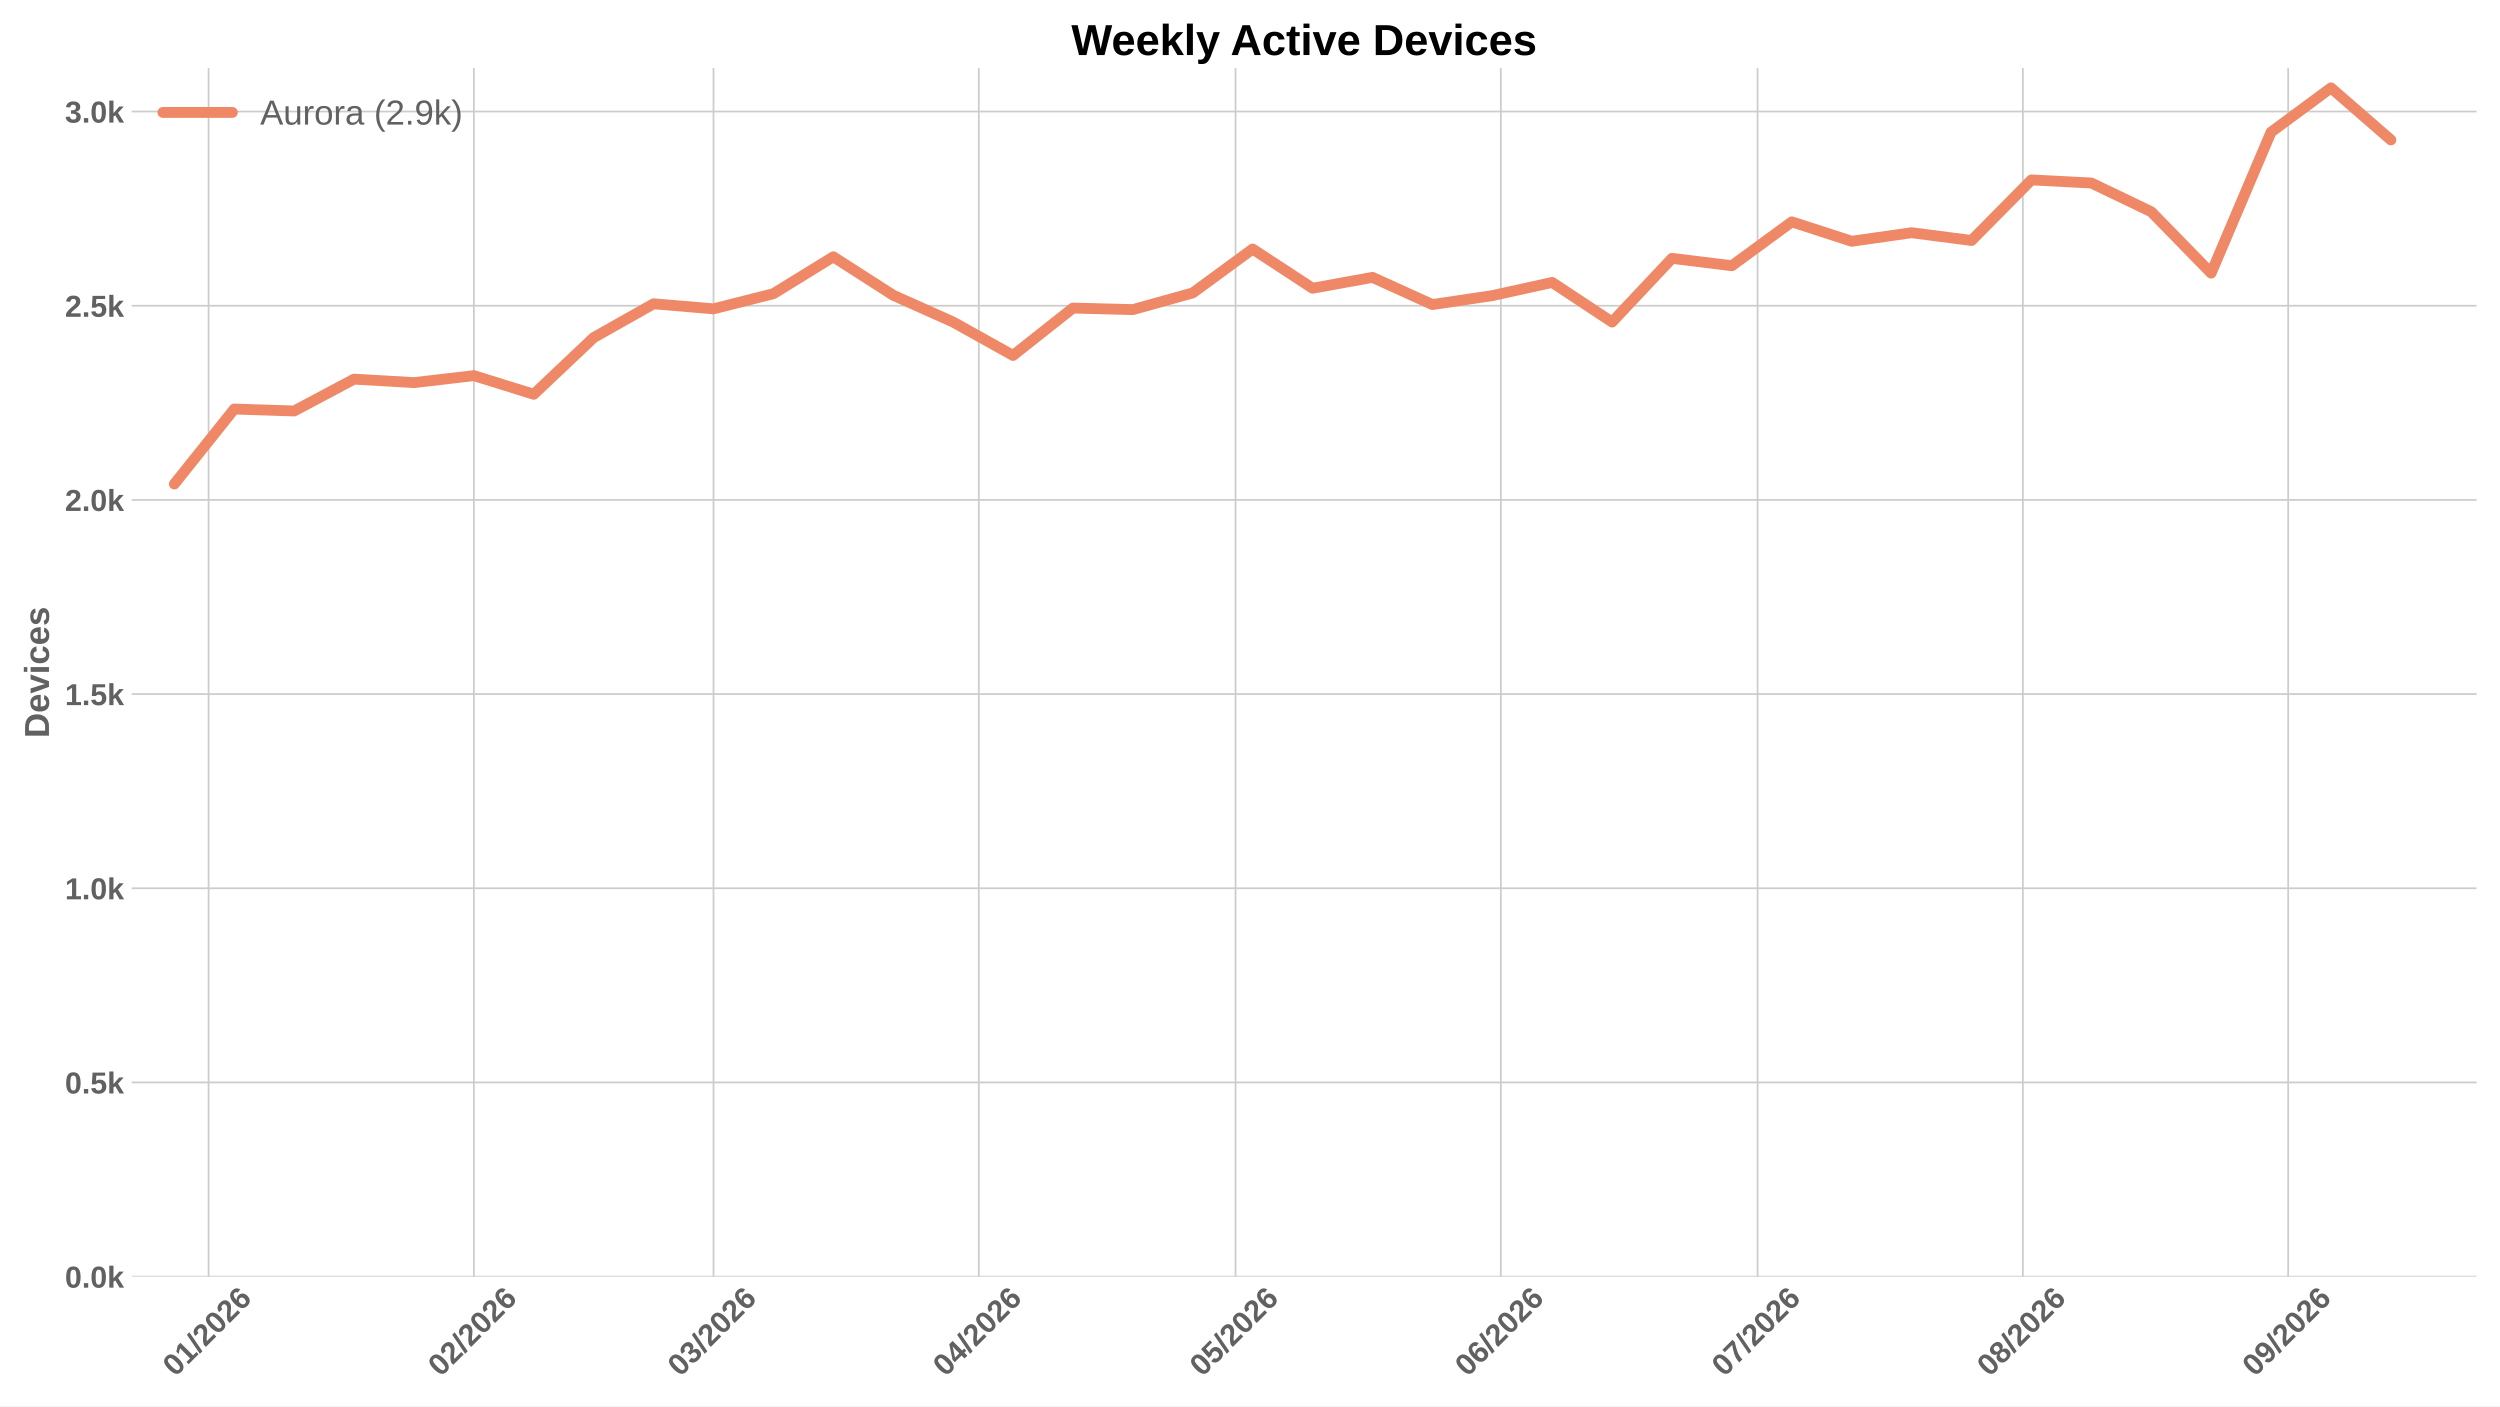
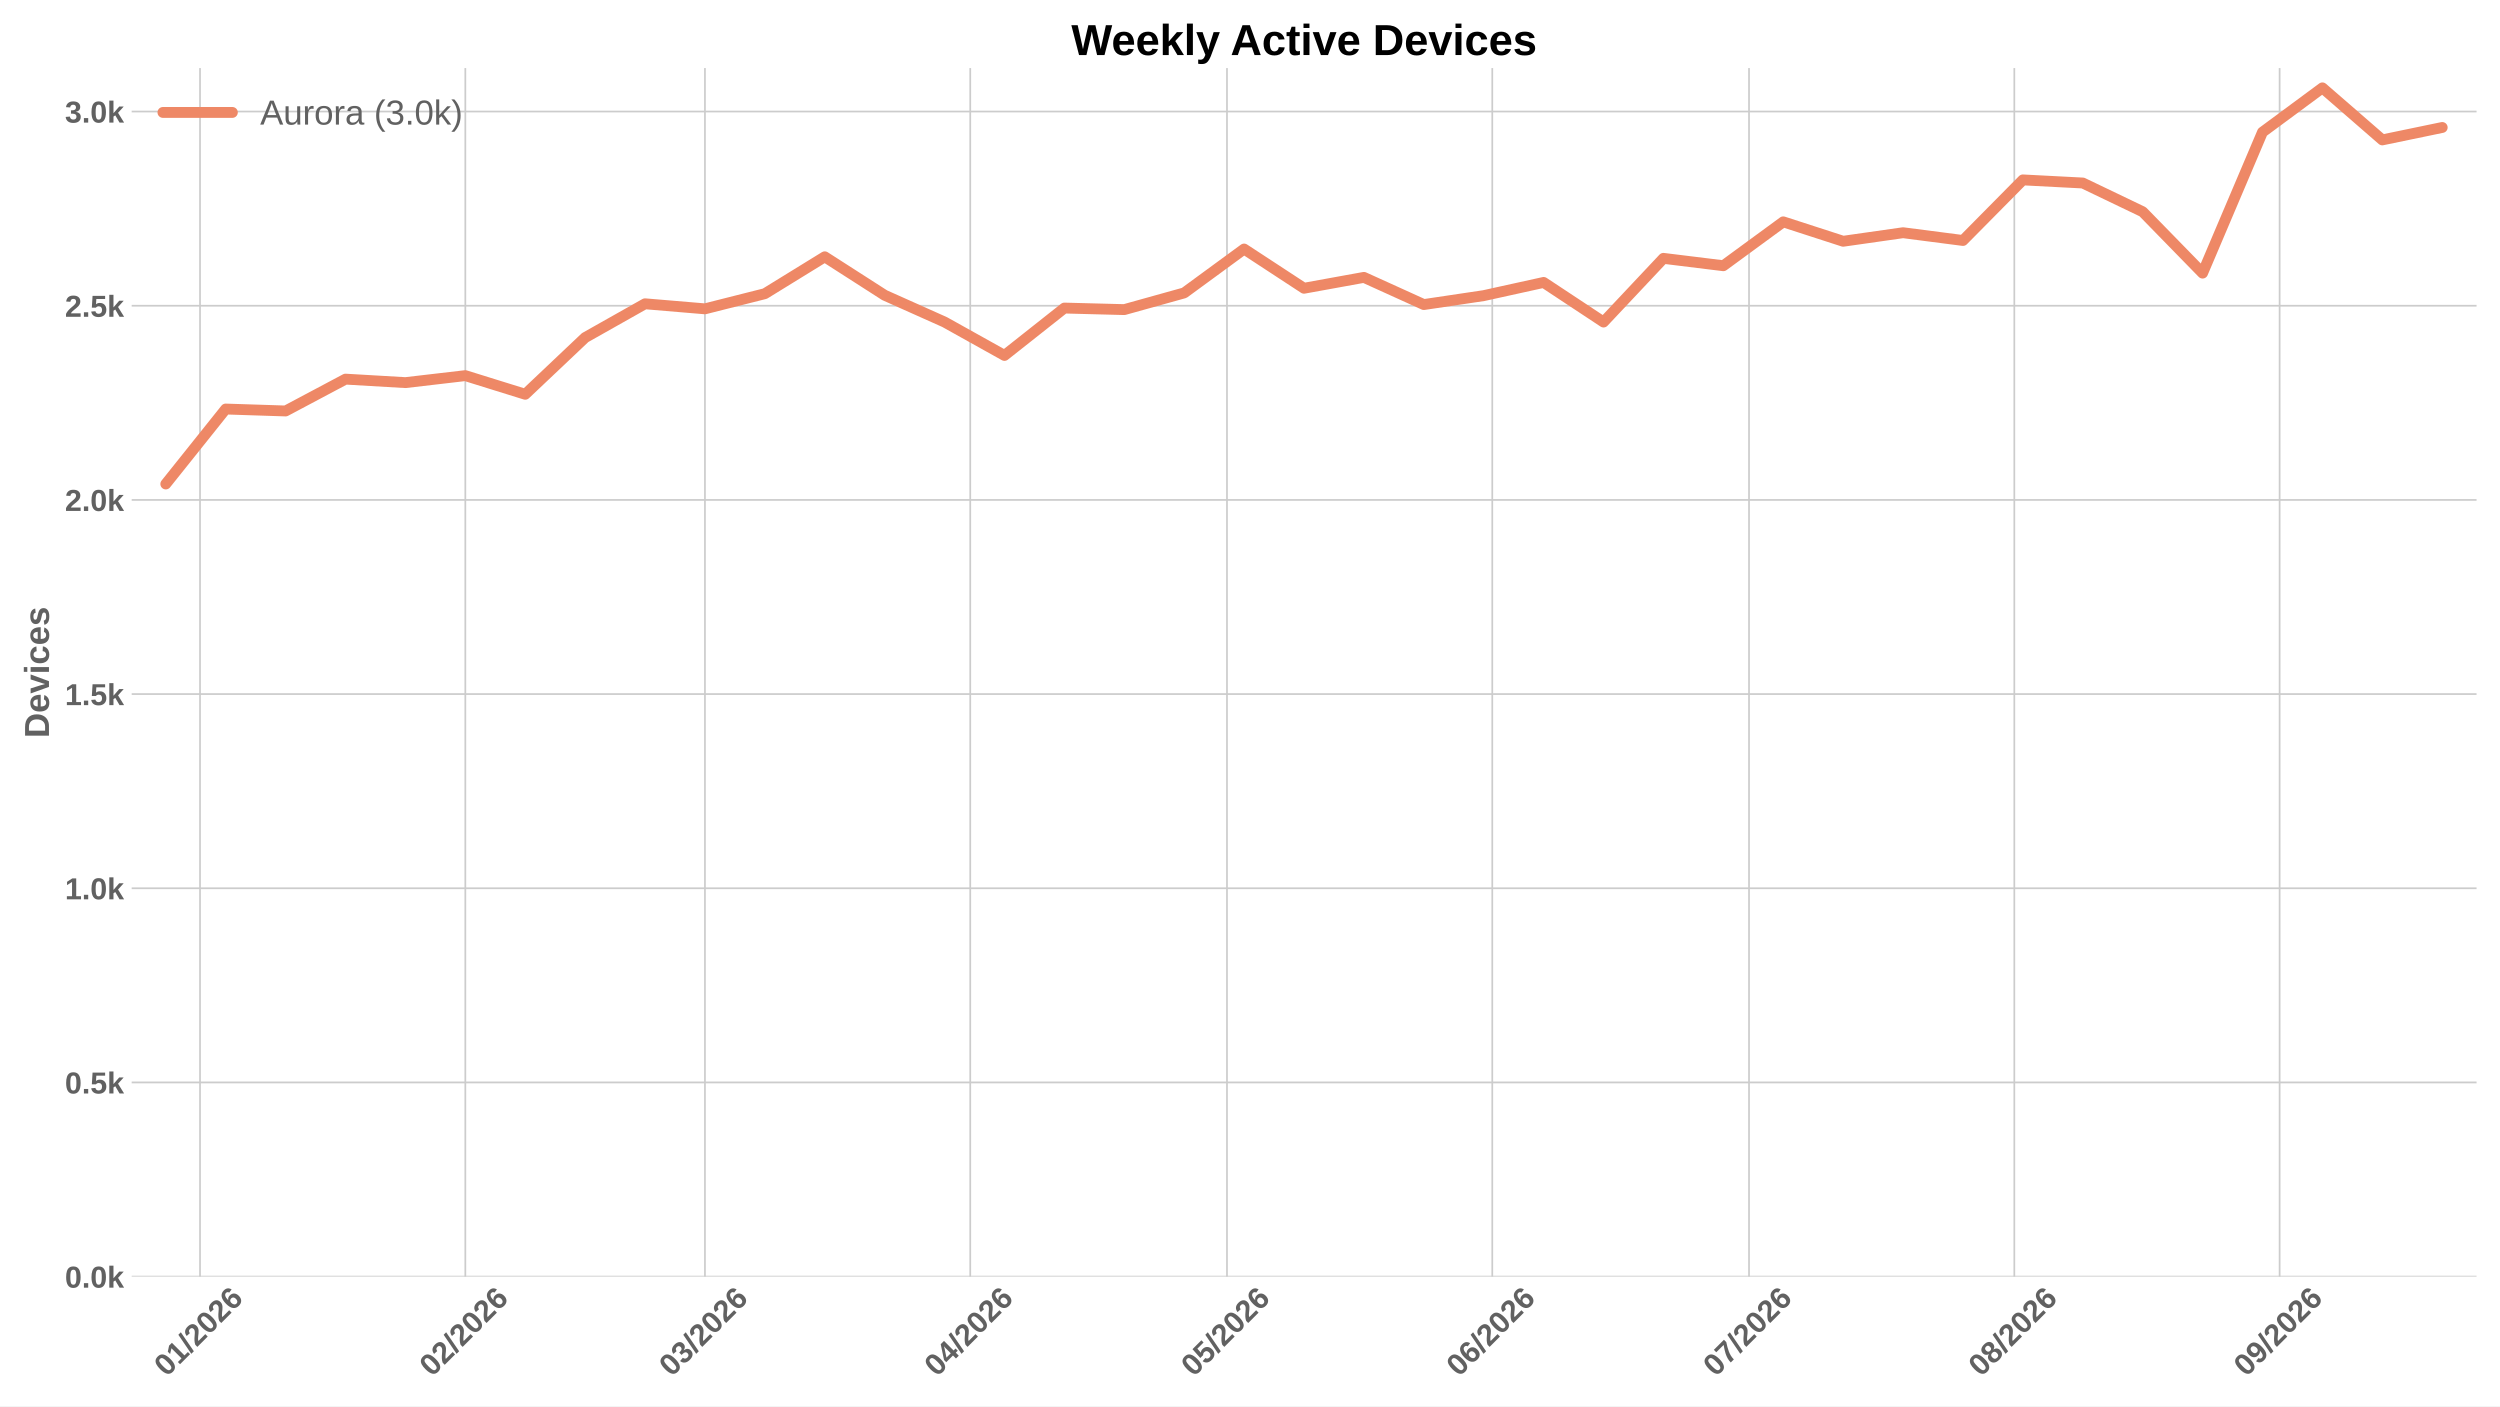
<svg xmlns="http://www.w3.org/2000/svg" xmlns:xlink="http://www.w3.org/1999/xlink" width="1152pt" height="648pt" viewBox="0 0 1152 648" version="1.1">
  <defs>
    <style type="text/css">*{stroke-linejoin: round; stroke-linecap: butt}</style>
  </defs>
  <g id="figure_1">
    <g id="patch_1">
      <path d="M 0 648  L 1152 648  L 1152 0  L 0 0  z " style="fill: #ffffff" />
    </g>
    <g id="axes_1">
      <g id="patch_2">
        <path d="M 60.676 588.262  L 1141.2 588.262  L 1141.2 31.361  L 60.676 31.361  z " style="fill: #ffffff" />
      </g>
      <g id="matplotlib.axis_1">
        <g id="xtick_1">
          <g id="line2d_1">
-             <path d="M 96.114 588.262  L 96.114 31.361  " clip-path="url(#pd95ebe7794)" style="fill: none; stroke: #cccccc; stroke-width: 0.8; stroke-linecap: round" />
+             <path d="M 92.17 588.262  L 92.17 31.361  " clip-path="url(#p759b6e1d70)" style="fill: none; stroke: #cccccc; stroke-width: 0.8; stroke-linecap: round" />
          </g>
          <g id="line2d_2" />
          <g id="text_1">
-             <g style="fill: #616161" transform="translate(80.78517 634.7498) rotate(-45) scale(0.14 -0.14)">
+             <g style="fill: #616161" transform="translate(76.84206 634.7498) rotate(-45) scale(0.14 -0.14)">
              <defs>
                <path id="LiberationSans-Bold-13" d="M 3297 2203  Q 3297 1088 2914 512  Q 2531 -63 1766 -63  Q 253 -63 253 2203  Q 253 2994 418 3494  Q 584 3994 915 4231  Q 1247 4469 1791 4469  Q 2572 4469 2934 3903  Q 3297 3338 3297 2203  z M 2416 2203  Q 2416 2813 2356 3150  Q 2297 3488 2165 3634  Q 2034 3781 1784 3781  Q 1519 3781 1383 3632  Q 1247 3484 1189 3148  Q 1131 2813 1131 2203  Q 1131 1600 1192 1261  Q 1253 922 1386 775  Q 1519 628 1772 628  Q 2022 628 2158 783  Q 2294 938 2355 1278  Q 2416 1619 2416 2203  z " transform="scale(0.015625)" />
                <path id="LiberationSans-Bold-14" d="M 403 0  L 403 653  L 1494 653  L 1494 3656  L 438 2997  L 438 3688  L 1541 4403  L 2372 4403  L 2372 653  L 3381 653  L 3381 0  L 403 0  z " transform="scale(0.015625)" />
                <path id="LiberationSans-Bold-12" d="M 63 -128  L 972 4638  L 1716 4638  L 822 -128  L 63 -128  z " transform="scale(0.015625)" />
                <path id="LiberationSans-Bold-15" d="M 222 0  L 222 609  Q 394 988 711 1347  Q 1028 1706 1509 2097  Q 1972 2472 2158 2715  Q 2344 2959 2344 3194  Q 2344 3769 1766 3769  Q 1484 3769 1336 3617  Q 1188 3466 1144 3163  L 259 3213  Q 334 3825 717 4147  Q 1100 4469 1759 4469  Q 2472 4469 2853 4144  Q 3234 3819 3234 3231  Q 3234 2922 3112 2672  Q 2991 2422 2800 2211  Q 2609 2000 2376 1815  Q 2144 1631 1925 1456  Q 1706 1281 1526 1103  Q 1347 925 1259 722  L 3303 722  L 3303 0  L 222 0  z " transform="scale(0.015625)" />
                <path id="LiberationSans-Bold-19" d="M 3328 1441  Q 3328 738 2934 337  Q 2541 -63 1847 -63  Q 1069 -63 651 482  Q 234 1028 234 2100  Q 234 3278 657 3873  Q 1081 4469 1869 4469  Q 2428 4469 2751 4222  Q 3075 3975 3209 3456  L 2381 3341  Q 2263 3775 1850 3775  Q 1497 3775 1295 3422  Q 1094 3069 1094 2350  Q 1234 2584 1484 2709  Q 1734 2834 2050 2834  Q 2641 2834 2984 2459  Q 3328 2084 3328 1441  z M 2447 1416  Q 2447 1791 2273 1989  Q 2100 2188 1797 2188  Q 1506 2188 1331 2002  Q 1156 1816 1156 1509  Q 1156 1125 1339 873  Q 1522 622 1819 622  Q 2116 622 2281 833  Q 2447 1044 2447 1416  z " transform="scale(0.015625)" />
              </defs>
              <use xlink:href="#LiberationSans-Bold-13" />
              <use xlink:href="#LiberationSans-Bold-14" transform="translate(55.60938 0)" />
              <use xlink:href="#LiberationSans-Bold-12" transform="translate(111.2188 0)" />
              <use xlink:href="#LiberationSans-Bold-15" transform="translate(139 0)" />
              <use xlink:href="#LiberationSans-Bold-13" transform="translate(194.6094 0)" />
              <use xlink:href="#LiberationSans-Bold-15" transform="translate(250.2188 0)" />
              <use xlink:href="#LiberationSans-Bold-19" transform="translate(305.8281 0)" />
            </g>
          </g>
        </g>
        <g id="xtick_2">
          <g id="line2d_3">
-             <path d="M 218.363 588.262  L 218.363 31.361  " clip-path="url(#pd95ebe7794)" style="fill: none; stroke: #cccccc; stroke-width: 0.8; stroke-linecap: round" />
+             <path d="M 214.42 588.262  L 214.42 31.361  " clip-path="url(#p759b6e1d70)" style="fill: none; stroke: #cccccc; stroke-width: 0.8; stroke-linecap: round" />
          </g>
          <g id="line2d_4" />
          <g id="text_2">
-             <g style="fill: #616161" transform="translate(203.0343 634.7498) rotate(-45) scale(0.14 -0.14)">
+             <g style="fill: #616161" transform="translate(199.0912 634.7498) rotate(-45) scale(0.14 -0.14)">
              <use xlink:href="#LiberationSans-Bold-13" />
              <use xlink:href="#LiberationSans-Bold-15" transform="translate(55.60938 0)" />
              <use xlink:href="#LiberationSans-Bold-12" transform="translate(111.2188 0)" />
              <use xlink:href="#LiberationSans-Bold-15" transform="translate(139 0)" />
              <use xlink:href="#LiberationSans-Bold-13" transform="translate(194.6094 0)" />
              <use xlink:href="#LiberationSans-Bold-15" transform="translate(250.2188 0)" />
              <use xlink:href="#LiberationSans-Bold-19" transform="translate(305.8281 0)" />
            </g>
          </g>
        </g>
        <g id="xtick_3">
          <g id="line2d_5">
-             <path d="M 328.781 588.262  L 328.781 31.361  " clip-path="url(#pd95ebe7794)" style="fill: none; stroke: #cccccc; stroke-width: 0.8; stroke-linecap: round" />
+             <path d="M 324.838 588.262  L 324.838 31.361  " clip-path="url(#p759b6e1d70)" style="fill: none; stroke: #cccccc; stroke-width: 0.8; stroke-linecap: round" />
          </g>
          <g id="line2d_6" />
          <g id="text_3">
-             <g style="fill: #616161" transform="translate(313.4528 634.7498) rotate(-45) scale(0.14 -0.14)">
+             <g style="fill: #616161" transform="translate(309.5097 634.7498) rotate(-45) scale(0.14 -0.14)">
              <defs>
                <path id="LiberationSans-Bold-16" d="M 3328 1222  Q 3328 603 2922 265  Q 2516 -72 1766 -72  Q 1056 -72 637 254  Q 219 581 147 1197  L 1041 1275  Q 1125 641 1763 641  Q 2078 641 2253 797  Q 2428 953 2428 1275  Q 2428 1569 2215 1725  Q 2003 1881 1584 1881  L 1278 1881  L 1278 2591  L 1566 2591  Q 1944 2591 2134 2745  Q 2325 2900 2325 3188  Q 2325 3459 2173 3614  Q 2022 3769 1731 3769  Q 1459 3769 1292 3619  Q 1125 3469 1100 3194  L 222 3256  Q 291 3825 694 4147  Q 1097 4469 1747 4469  Q 2438 4469 2827 4158  Q 3216 3847 3216 3297  Q 3216 2884 2973 2618  Q 2731 2353 2275 2266  L 2275 2253  Q 2781 2194 3054 1920  Q 3328 1647 3328 1222  z " transform="scale(0.015625)" />
              </defs>
              <use xlink:href="#LiberationSans-Bold-13" />
              <use xlink:href="#LiberationSans-Bold-16" transform="translate(55.60938 0)" />
              <use xlink:href="#LiberationSans-Bold-12" transform="translate(111.2188 0)" />
              <use xlink:href="#LiberationSans-Bold-15" transform="translate(139 0)" />
              <use xlink:href="#LiberationSans-Bold-13" transform="translate(194.6094 0)" />
              <use xlink:href="#LiberationSans-Bold-15" transform="translate(250.2188 0)" />
              <use xlink:href="#LiberationSans-Bold-19" transform="translate(305.8281 0)" />
            </g>
          </g>
        </g>
        <g id="xtick_4">
          <g id="line2d_7">
-             <path d="M 451.03 588.262  L 451.03 31.361  " clip-path="url(#pd95ebe7794)" style="fill: none; stroke: #cccccc; stroke-width: 0.8; stroke-linecap: round" />
+             <path d="M 447.087 588.262  L 447.087 31.361  " clip-path="url(#p759b6e1d70)" style="fill: none; stroke: #cccccc; stroke-width: 0.8; stroke-linecap: round" />
          </g>
          <g id="line2d_8" />
          <g id="text_4">
-             <g style="fill: #616161" transform="translate(435.7019 634.7498) rotate(-45) scale(0.14 -0.14)">
+             <g style="fill: #616161" transform="translate(431.7588 634.7498) rotate(-45) scale(0.14 -0.14)">
              <defs>
                <path id="LiberationSans-Bold-17" d="M 2938 897  L 2938 0  L 2100 0  L 2100 897  L 97 897  L 97 1556  L 1956 4403  L 2938 4403  L 2938 1550  L 3525 1550  L 3525 897  L 2938 897  z M 2100 2991  Q 2100 3159 2111 3356  Q 2122 3553 2128 3609  Q 2047 3434 1834 3103  L 813 1550  L 2100 1550  L 2100 2991  z " transform="scale(0.015625)" />
              </defs>
              <use xlink:href="#LiberationSans-Bold-13" />
              <use xlink:href="#LiberationSans-Bold-17" transform="translate(55.60938 0)" />
              <use xlink:href="#LiberationSans-Bold-12" transform="translate(111.2188 0)" />
              <use xlink:href="#LiberationSans-Bold-15" transform="translate(139 0)" />
              <use xlink:href="#LiberationSans-Bold-13" transform="translate(194.6094 0)" />
              <use xlink:href="#LiberationSans-Bold-15" transform="translate(250.2188 0)" />
              <use xlink:href="#LiberationSans-Bold-19" transform="translate(305.8281 0)" />
            </g>
          </g>
        </g>
        <g id="xtick_5">
          <g id="line2d_9">
-             <path d="M 569.336 588.262  L 569.336 31.361  " clip-path="url(#pd95ebe7794)" style="fill: none; stroke: #cccccc; stroke-width: 0.8; stroke-linecap: round" />
+             <path d="M 565.393 588.262  L 565.393 31.361  " clip-path="url(#p759b6e1d70)" style="fill: none; stroke: #cccccc; stroke-width: 0.8; stroke-linecap: round" />
          </g>
          <g id="line2d_10" />
          <g id="text_5">
-             <g style="fill: #616161" transform="translate(554.0075 634.7498) rotate(-45) scale(0.14 -0.14)">
+             <g style="fill: #616161" transform="translate(550.0644 634.7498) rotate(-45) scale(0.14 -0.14)">
              <defs>
                <path id="LiberationSans-Bold-18" d="M 3381 1466  Q 3381 766 2945 351  Q 2509 -63 1750 -63  Q 1088 -63 689 235  Q 291 534 197 1100  L 1075 1172  Q 1144 891 1319 762  Q 1494 634 1759 634  Q 2088 634 2283 843  Q 2478 1053 2478 1447  Q 2478 1794 2293 2001  Q 2109 2209 1778 2209  Q 1413 2209 1181 1925  L 325 1925  L 478 4403  L 3125 4403  L 3125 3750  L 1275 3750  L 1203 2638  Q 1522 2919 2000 2919  Q 2628 2919 3004 2528  Q 3381 2138 3381 1466  z " transform="scale(0.015625)" />
              </defs>
              <use xlink:href="#LiberationSans-Bold-13" />
              <use xlink:href="#LiberationSans-Bold-18" transform="translate(55.60938 0)" />
              <use xlink:href="#LiberationSans-Bold-12" transform="translate(111.2188 0)" />
              <use xlink:href="#LiberationSans-Bold-15" transform="translate(139 0)" />
              <use xlink:href="#LiberationSans-Bold-13" transform="translate(194.6094 0)" />
              <use xlink:href="#LiberationSans-Bold-15" transform="translate(250.2188 0)" />
              <use xlink:href="#LiberationSans-Bold-19" transform="translate(305.8281 0)" />
            </g>
          </g>
        </g>
        <g id="xtick_6">
          <g id="line2d_11">
-             <path d="M 691.585 588.262  L 691.585 31.361  " clip-path="url(#pd95ebe7794)" style="fill: none; stroke: #cccccc; stroke-width: 0.8; stroke-linecap: round" />
+             <path d="M 687.642 588.262  L 687.642 31.361  " clip-path="url(#p759b6e1d70)" style="fill: none; stroke: #cccccc; stroke-width: 0.8; stroke-linecap: round" />
          </g>
          <g id="line2d_12" />
          <g id="text_6">
-             <g style="fill: #616161" transform="translate(676.2566 634.7498) rotate(-45) scale(0.14 -0.14)">
+             <g style="fill: #616161" transform="translate(672.3135 634.7498) rotate(-45) scale(0.14 -0.14)">
              <use xlink:href="#LiberationSans-Bold-13" />
              <use xlink:href="#LiberationSans-Bold-19" transform="translate(55.60938 0)" />
              <use xlink:href="#LiberationSans-Bold-12" transform="translate(111.2188 0)" />
              <use xlink:href="#LiberationSans-Bold-15" transform="translate(139 0)" />
              <use xlink:href="#LiberationSans-Bold-13" transform="translate(194.6094 0)" />
              <use xlink:href="#LiberationSans-Bold-15" transform="translate(250.2188 0)" />
              <use xlink:href="#LiberationSans-Bold-19" transform="translate(305.8281 0)" />
            </g>
          </g>
        </g>
        <g id="xtick_7">
          <g id="line2d_13">
-             <path d="M 809.891 588.262  L 809.891 31.361  " clip-path="url(#pd95ebe7794)" style="fill: none; stroke: #cccccc; stroke-width: 0.8; stroke-linecap: round" />
+             <path d="M 805.947 588.262  L 805.947 31.361  " clip-path="url(#p759b6e1d70)" style="fill: none; stroke: #cccccc; stroke-width: 0.8; stroke-linecap: round" />
          </g>
          <g id="line2d_14" />
          <g id="text_7">
-             <g style="fill: #616161" transform="translate(794.5622 634.7498) rotate(-45) scale(0.14 -0.14)">
+             <g style="fill: #616161" transform="translate(790.6191 634.7498) rotate(-45) scale(0.14 -0.14)">
              <defs>
                <path id="LiberationSans-Bold-1a" d="M 3278 3706  Q 2981 3238 2717 2797  Q 2453 2356 2256 1911  Q 2059 1466 1945 995  Q 1831 525 1831 0  L 916 0  Q 916 550 1059 1064  Q 1203 1578 1475 2111  Q 1747 2644 2463 3681  L 275 3681  L 275 4403  L 3278 4403  L 3278 3706  z " transform="scale(0.015625)" />
              </defs>
              <use xlink:href="#LiberationSans-Bold-13" />
              <use xlink:href="#LiberationSans-Bold-1a" transform="translate(55.60938 0)" />
              <use xlink:href="#LiberationSans-Bold-12" transform="translate(111.2188 0)" />
              <use xlink:href="#LiberationSans-Bold-15" transform="translate(139 0)" />
              <use xlink:href="#LiberationSans-Bold-13" transform="translate(194.6094 0)" />
              <use xlink:href="#LiberationSans-Bold-15" transform="translate(250.2188 0)" />
              <use xlink:href="#LiberationSans-Bold-19" transform="translate(305.8281 0)" />
            </g>
          </g>
        </g>
        <g id="xtick_8">
          <g id="line2d_15">
-             <path d="M 932.14 588.262  L 932.14 31.361  " clip-path="url(#pd95ebe7794)" style="fill: none; stroke: #cccccc; stroke-width: 0.8; stroke-linecap: round" />
+             <path d="M 928.197 588.262  L 928.197 31.361  " clip-path="url(#p759b6e1d70)" style="fill: none; stroke: #cccccc; stroke-width: 0.8; stroke-linecap: round" />
          </g>
          <g id="line2d_16" />
          <g id="text_8">
-             <g style="fill: #616161" transform="translate(916.8113 634.7498) rotate(-45) scale(0.14 -0.14)">
+             <g style="fill: #616161" transform="translate(912.8682 634.7498) rotate(-45) scale(0.14 -0.14)">
              <defs>
                <path id="LiberationSans-Bold-1b" d="M 3363 1241  Q 3363 622 2953 279  Q 2544 -63 1784 -63  Q 1031 -63 617 278  Q 203 619 203 1234  Q 203 1656 447 1945  Q 691 2234 1100 2303  L 1100 2316  Q 744 2394 525 2669  Q 306 2944 306 3303  Q 306 3844 689 4156  Q 1072 4469 1772 4469  Q 2488 4469 2870 4164  Q 3253 3859 3253 3297  Q 3253 2938 3036 2666  Q 2819 2394 2453 2322  L 2453 2309  Q 2878 2241 3120 1961  Q 3363 1681 3363 1241  z M 2350 3250  Q 2350 3563 2206 3708  Q 2063 3853 1772 3853  Q 1203 3853 1203 3250  Q 1203 2619 1778 2619  Q 2066 2619 2208 2766  Q 2350 2913 2350 3250  z M 2453 1313  Q 2453 2003 1766 2003  Q 1447 2003 1276 1822  Q 1106 1641 1106 1300  Q 1106 913 1275 734  Q 1444 556 1791 556  Q 2131 556 2292 734  Q 2453 913 2453 1313  z " transform="scale(0.015625)" />
              </defs>
              <use xlink:href="#LiberationSans-Bold-13" />
              <use xlink:href="#LiberationSans-Bold-1b" transform="translate(55.60938 0)" />
              <use xlink:href="#LiberationSans-Bold-12" transform="translate(111.2188 0)" />
              <use xlink:href="#LiberationSans-Bold-15" transform="translate(139 0)" />
              <use xlink:href="#LiberationSans-Bold-13" transform="translate(194.6094 0)" />
              <use xlink:href="#LiberationSans-Bold-15" transform="translate(250.2188 0)" />
              <use xlink:href="#LiberationSans-Bold-19" transform="translate(305.8281 0)" />
            </g>
          </g>
        </g>
        <g id="xtick_9">
          <g id="line2d_17">
-             <path d="M 1054.389 588.262  L 1054.389 31.361  " clip-path="url(#pd95ebe7794)" style="fill: none; stroke: #cccccc; stroke-width: 0.8; stroke-linecap: round" />
+             <path d="M 1050.446 588.262  L 1050.446 31.361  " clip-path="url(#p759b6e1d70)" style="fill: none; stroke: #cccccc; stroke-width: 0.8; stroke-linecap: round" />
          </g>
          <g id="line2d_18" />
          <g id="text_9">
-             <g style="fill: #616161" transform="translate(1039.06 634.7498) rotate(-45) scale(0.14 -0.14)">
+             <g style="fill: #616161" transform="translate(1035.117 634.7498) rotate(-45) scale(0.14 -0.14)">
              <defs>
                <path id="LiberationSans-Bold-1c" d="M 3322 2272  Q 3322 1100 2894 518  Q 2466 -63 1678 -63  Q 1097 -63 767 185  Q 438 434 300 972  L 1125 1088  Q 1247 628 1688 628  Q 2056 628 2254 981  Q 2453 1334 2459 2028  Q 2341 1794 2070 1661  Q 1800 1528 1488 1528  Q 906 1528 564 1923  Q 222 2319 222 2994  Q 222 3688 623 4078  Q 1025 4469 1759 4469  Q 2550 4469 2936 3920  Q 3322 3372 3322 2272  z M 2394 2888  Q 2394 3297 2214 3539  Q 2034 3781 1738 3781  Q 1447 3781 1280 3570  Q 1113 3359 1113 2988  Q 1113 2622 1278 2401  Q 1444 2181 1741 2181  Q 2022 2181 2208 2373  Q 2394 2566 2394 2888  z " transform="scale(0.015625)" />
              </defs>
              <use xlink:href="#LiberationSans-Bold-13" />
              <use xlink:href="#LiberationSans-Bold-1c" transform="translate(55.60938 0)" />
              <use xlink:href="#LiberationSans-Bold-12" transform="translate(111.2188 0)" />
              <use xlink:href="#LiberationSans-Bold-15" transform="translate(139 0)" />
              <use xlink:href="#LiberationSans-Bold-13" transform="translate(194.6094 0)" />
              <use xlink:href="#LiberationSans-Bold-15" transform="translate(250.2188 0)" />
              <use xlink:href="#LiberationSans-Bold-19" transform="translate(305.8281 0)" />
            </g>
          </g>
        </g>
      </g>
      <g id="matplotlib.axis_2">
        <g id="ytick_1">
          <g id="line2d_19">
-             <path d="M 60.676 588.262  L 1141.2 588.262  " clip-path="url(#pd95ebe7794)" style="fill: none; stroke: #cccccc; stroke-width: 0.8; stroke-linecap: round" />
+             <path d="M 60.676 588.262  L 1141.2 588.262  " clip-path="url(#p759b6e1d70)" style="fill: none; stroke: #cccccc; stroke-width: 0.8; stroke-linecap: round" />
          </g>
          <g id="line2d_20" />
          <g id="text_10">
            <g style="fill: #616161" transform="translate(29.93031 593.3584) scale(0.14 -0.14)">
              <defs>
                <path id="LiberationSans-Bold-11" d="M 434 0  L 434 953  L 1338 953  L 1338 0  L 434 0  z " transform="scale(0.015625)" />
                <path id="LiberationSans-Bold-4e" d="M 2606 0  L 1703 1531  L 1325 1269  L 1325 0  L 447 0  L 447 4638  L 1325 4638  L 1325 1981  L 2531 3381  L 3475 3381  L 2288 2063  L 3566 0  L 2606 0  z " transform="scale(0.015625)" />
              </defs>
              <use xlink:href="#LiberationSans-Bold-13" />
              <use xlink:href="#LiberationSans-Bold-11" transform="translate(55.60938 0)" />
              <use xlink:href="#LiberationSans-Bold-13" transform="translate(83.39062 0)" />
              <use xlink:href="#LiberationSans-Bold-4e" transform="translate(139 0)" />
            </g>
          </g>
        </g>
        <g id="ytick_2">
          <g id="line2d_21">
-             <path d="M 60.676 498.786  L 1141.2 498.786  " clip-path="url(#pd95ebe7794)" style="fill: none; stroke: #cccccc; stroke-width: 0.8; stroke-linecap: round" />
+             <path d="M 60.676 498.786  L 1141.2 498.786  " clip-path="url(#p759b6e1d70)" style="fill: none; stroke: #cccccc; stroke-width: 0.8; stroke-linecap: round" />
          </g>
          <g id="line2d_22" />
          <g id="text_11">
            <g style="fill: #616161" transform="translate(29.93031 503.882) scale(0.14 -0.14)">
              <use xlink:href="#LiberationSans-Bold-13" />
              <use xlink:href="#LiberationSans-Bold-11" transform="translate(55.60938 0)" />
              <use xlink:href="#LiberationSans-Bold-18" transform="translate(83.39062 0)" />
              <use xlink:href="#LiberationSans-Bold-4e" transform="translate(139 0)" />
            </g>
          </g>
        </g>
        <g id="ytick_3">
          <g id="line2d_23">
-             <path d="M 60.676 409.309  L 1141.2 409.309  " clip-path="url(#pd95ebe7794)" style="fill: none; stroke: #cccccc; stroke-width: 0.8; stroke-linecap: round" />
+             <path d="M 60.676 409.309  L 1141.2 409.309  " clip-path="url(#p759b6e1d70)" style="fill: none; stroke: #cccccc; stroke-width: 0.8; stroke-linecap: round" />
          </g>
          <g id="line2d_24" />
          <g id="text_12">
            <g style="fill: #616161" transform="translate(29.93031 414.4055) scale(0.14 -0.14)">
              <use xlink:href="#LiberationSans-Bold-14" />
              <use xlink:href="#LiberationSans-Bold-11" transform="translate(55.60938 0)" />
              <use xlink:href="#LiberationSans-Bold-13" transform="translate(83.39062 0)" />
              <use xlink:href="#LiberationSans-Bold-4e" transform="translate(139 0)" />
            </g>
          </g>
        </g>
        <g id="ytick_4">
          <g id="line2d_25">
-             <path d="M 60.676 319.833  L 1141.2 319.833  " clip-path="url(#pd95ebe7794)" style="fill: none; stroke: #cccccc; stroke-width: 0.8; stroke-linecap: round" />
+             <path d="M 60.676 319.833  L 1141.2 319.833  " clip-path="url(#p759b6e1d70)" style="fill: none; stroke: #cccccc; stroke-width: 0.8; stroke-linecap: round" />
          </g>
          <g id="line2d_26" />
          <g id="text_13">
            <g style="fill: #616161" transform="translate(29.93031 324.929) scale(0.14 -0.14)">
              <use xlink:href="#LiberationSans-Bold-14" />
              <use xlink:href="#LiberationSans-Bold-11" transform="translate(55.60938 0)" />
              <use xlink:href="#LiberationSans-Bold-18" transform="translate(83.39062 0)" />
              <use xlink:href="#LiberationSans-Bold-4e" transform="translate(139 0)" />
            </g>
          </g>
        </g>
        <g id="ytick_5">
          <g id="line2d_27">
-             <path d="M 60.676 230.356  L 1141.2 230.356  " clip-path="url(#pd95ebe7794)" style="fill: none; stroke: #cccccc; stroke-width: 0.8; stroke-linecap: round" />
+             <path d="M 60.676 230.356  L 1141.2 230.356  " clip-path="url(#p759b6e1d70)" style="fill: none; stroke: #cccccc; stroke-width: 0.8; stroke-linecap: round" />
          </g>
          <g id="line2d_28" />
          <g id="text_14">
            <g style="fill: #616161" transform="translate(29.93031 235.4525) scale(0.14 -0.14)">
              <use xlink:href="#LiberationSans-Bold-15" />
              <use xlink:href="#LiberationSans-Bold-11" transform="translate(55.60938 0)" />
              <use xlink:href="#LiberationSans-Bold-13" transform="translate(83.39062 0)" />
              <use xlink:href="#LiberationSans-Bold-4e" transform="translate(139 0)" />
            </g>
          </g>
        </g>
        <g id="ytick_6">
          <g id="line2d_29">
-             <path d="M 60.676 140.88  L 1141.2 140.88  " clip-path="url(#pd95ebe7794)" style="fill: none; stroke: #cccccc; stroke-width: 0.8; stroke-linecap: round" />
+             <path d="M 60.676 140.88  L 1141.2 140.88  " clip-path="url(#p759b6e1d70)" style="fill: none; stroke: #cccccc; stroke-width: 0.8; stroke-linecap: round" />
          </g>
          <g id="line2d_30" />
          <g id="text_15">
            <g style="fill: #616161" transform="translate(29.93031 145.976) scale(0.14 -0.14)">
              <use xlink:href="#LiberationSans-Bold-15" />
              <use xlink:href="#LiberationSans-Bold-11" transform="translate(55.60938 0)" />
              <use xlink:href="#LiberationSans-Bold-18" transform="translate(83.39062 0)" />
              <use xlink:href="#LiberationSans-Bold-4e" transform="translate(139 0)" />
            </g>
          </g>
        </g>
        <g id="ytick_7">
          <g id="line2d_31">
-             <path d="M 60.676 51.403  L 1141.2 51.403  " clip-path="url(#pd95ebe7794)" style="fill: none; stroke: #cccccc; stroke-width: 0.8; stroke-linecap: round" />
+             <path d="M 60.676 51.403  L 1141.2 51.403  " clip-path="url(#p759b6e1d70)" style="fill: none; stroke: #cccccc; stroke-width: 0.8; stroke-linecap: round" />
          </g>
          <g id="line2d_32" />
          <g id="text_16">
            <g style="fill: #616161" transform="translate(29.93031 56.49947) scale(0.14 -0.14)">
              <use xlink:href="#LiberationSans-Bold-16" />
              <use xlink:href="#LiberationSans-Bold-11" transform="translate(55.60938 0)" />
              <use xlink:href="#LiberationSans-Bold-13" transform="translate(83.39062 0)" />
              <use xlink:href="#LiberationSans-Bold-4e" transform="translate(139 0)" />
            </g>
          </g>
        </g>
        <g id="text_17">
          <g style="fill: #616161" transform="translate(22.56312 340.0552) rotate(-90) scale(0.16 -0.16)">
            <defs>
              <path id="LiberationSans-Bold-27" d="M 4353 2234  Q 4353 1553 4086 1045  Q 3819 538 3330 269  Q 2841 0 2209 0  L 428 0  L 428 4403  L 2022 4403  Q 3134 4403 3743 3842  Q 4353 3281 4353 2234  z M 3425 2234  Q 3425 2944 3056 3317  Q 2688 3691 2003 3691  L 1350 3691  L 1350 713  L 2131 713  Q 2725 713 3075 1122  Q 3425 1531 3425 2234  z " transform="scale(0.015625)" />
              <path id="LiberationSans-Bold-48" d="M 1831 -63  Q 1069 -63 659 389  Q 250 841 250 1706  Q 250 2544 665 2994  Q 1081 3444 1844 3444  Q 2572 3444 2956 2961  Q 3341 2478 3341 1547  L 3341 1522  L 1172 1522  Q 1172 1028 1355 776  Q 1538 525 1875 525  Q 2341 525 2463 928  L 3291 856  Q 2931 -63 1831 -63  z M 1831 2891  Q 1522 2891 1355 2675  Q 1188 2459 1178 2072  L 2491 2072  Q 2466 2481 2294 2686  Q 2122 2891 1831 2891  z " transform="scale(0.015625)" />
              <path id="LiberationSans-Bold-59" d="M 2284 0  L 1234 0  L 25 3381  L 953 3381  L 1544 1491  Q 1591 1334 1766 709  Q 1797 838 1894 1159  Q 1991 1481 2613 3381  L 3531 3381  L 2284 0  z " transform="scale(0.015625)" />
              <path id="LiberationSans-Bold-4c" d="M 447 3991  L 447 4638  L 1325 4638  L 1325 3991  L 447 3991  z M 447 0  L 447 3381  L 1325 3381  L 1325 0  L 447 0  z " transform="scale(0.015625)" />
              <path id="LiberationSans-Bold-46" d="M 1856 -63  Q 1088 -63 669 395  Q 250 853 250 1672  Q 250 2509 672 2976  Q 1094 3444 1869 3444  Q 2466 3444 2856 3144  Q 3247 2844 3347 2316  L 2463 2272  Q 2425 2531 2275 2686  Q 2125 2841 1850 2841  Q 1172 2841 1172 1706  Q 1172 538 1863 538  Q 2113 538 2281 695  Q 2450 853 2491 1166  L 3372 1125  Q 3325 778 3123 506  Q 2922 234 2594 85  Q 2266 -63 1856 -63  z " transform="scale(0.015625)" />
              <path id="LiberationSans-Bold-56" d="M 3297 988  Q 3297 497 2895 217  Q 2494 -63 1784 -63  Q 1088 -63 717 157  Q 347 378 225 844  L 997 959  Q 1063 719 1223 619  Q 1384 519 1784 519  Q 2153 519 2322 612  Q 2491 706 2491 906  Q 2491 1069 2355 1164  Q 2219 1259 1894 1325  Q 1150 1472 890 1598  Q 631 1725 495 1926  Q 359 2128 359 2422  Q 359 2906 732 3176  Q 1106 3447 1791 3447  Q 2394 3447 2761 3212  Q 3128 2978 3219 2534  L 2441 2453  Q 2403 2659 2256 2761  Q 2109 2863 1791 2863  Q 1478 2863 1322 2783  Q 1166 2703 1166 2516  Q 1166 2369 1286 2283  Q 1406 2197 1691 2141  Q 2088 2059 2395 1973  Q 2703 1888 2889 1769  Q 3075 1650 3186 1464  Q 3297 1278 3297 988  z " transform="scale(0.015625)" />
            </defs>
            <use xlink:href="#LiberationSans-Bold-27" />
            <use xlink:href="#LiberationSans-Bold-48" transform="translate(72.21875 0)" />
            <use xlink:href="#LiberationSans-Bold-59" transform="translate(127.8281 0)" />
            <use xlink:href="#LiberationSans-Bold-4c" transform="translate(183.4375 0)" />
            <use xlink:href="#LiberationSans-Bold-46" transform="translate(211.2188 0)" />
            <use xlink:href="#LiberationSans-Bold-48" transform="translate(266.8281 0)" />
            <use xlink:href="#LiberationSans-Bold-56" transform="translate(322.4375 0)" />
          </g>
        </g>
      </g>
      <g id="line2d_33">
-         <path d="M 80.339 223.019  L 107.944 188.481  L 135.549 189.376  L 163.153 174.702  L 190.758 176.312  L 218.363 173.091  L 245.967 181.681  L 273.572 155.554  L 301.177 139.985  L 328.781 142.311  L 356.386 135.332  L 383.99 118.332  L 411.595 136.048  L 439.2 148.396  L 466.804 163.786  L 494.409 141.953  L 522.014 142.669  L 549.618 134.974  L 577.223 114.753  L 604.828 132.827  L 632.432 127.816  L 660.037 140.343  L 687.641 136.227  L 715.246 130.143  L 742.851 148.396  L 770.455 119.048  L 798.06 122.448  L 825.665 102.226  L 853.269 111.174  L 880.874 107.237  L 908.479 110.816  L 936.083 82.899  L 963.688 84.331  L 991.292 97.573  L 1018.897 125.848  L 1046.502 60.888  L 1074.106 40.487  L 1101.711 64.467  " clip-path="url(#pd95ebe7794)" style="fill: none; stroke: #ee8866; stroke-width: 5; stroke-linecap: round" />
+         <path d="M 76.396 223.019  L 104.001 188.481  L 131.606 189.376  L 159.21 174.702  L 186.815 176.312  L 214.42 173.091  L 242.024 181.681  L 269.629 155.554  L 297.233 139.985  L 324.838 142.311  L 352.443 135.332  L 380.047 118.332  L 407.652 136.048  L 435.257 148.396  L 462.861 163.786  L 490.466 141.953  L 518.071 142.669  L 545.675 134.974  L 573.28 114.753  L 600.884 132.827  L 628.489 127.816  L 656.094 140.343  L 683.698 136.227  L 711.303 130.143  L 738.908 148.396  L 766.512 119.048  L 794.117 122.448  L 821.722 102.226  L 849.326 111.174  L 876.931 107.237  L 904.535 110.816  L 932.14 82.899  L 959.745 84.331  L 987.349 97.573  L 1014.954 125.848  L 1042.559 60.888  L 1070.163 40.487  L 1097.768 64.467  L 1125.373 58.74  " clip-path="url(#p759b6e1d70)" style="fill: none; stroke: #ee8866; stroke-width: 5; stroke-linecap: round" />
      </g>
      <g id="patch_3">
        <path d="M 60.676 588.262  L 60.676 31.361  " style="fill: none" />
      </g>
      <g id="patch_4">
        <path d="M 1141.2 588.262  L 1141.2 31.361  " style="fill: none" />
      </g>
      <g id="patch_5">
        <path d="M 60.676 588.262  L 1141.2 588.262  " style="fill: none" />
      </g>
      <g id="patch_6">
        <path d="M 60.676 31.361  L 1141.2 31.361  " style="fill: none" />
      </g>
      <g id="text_18">
        <g transform="translate(493.655 25.36055) scale(0.2 -0.2)">
          <defs>
            <path id="LiberationSans-Bold-3a" d="M 4897 0  L 3803 0  L 3206 2547  Q 3097 2997 3022 3488  Q 2947 3078 2900 2864  Q 2853 2650 2234 0  L 1141 0  L 6 4403  L 941 4403  L 1578 1559  L 1722 872  Q 1809 1306 1892 1701  Q 1975 2097 2516 4403  L 3547 4403  L 4103 2059  Q 4169 1797 4325 872  L 4403 1234  L 4569 1953  L 5100 4403  L 6034 4403  L 4897 0  z " transform="scale(0.015625)" />
            <path id="LiberationSans-Bold-4f" d="M 447 0  L 447 4638  L 1325 4638  L 1325 0  L 447 0  z " transform="scale(0.015625)" />
            <path id="LiberationSans-Bold-5c" d="M 884 -1328  Q 569 -1328 331 -1288  L 331 -663  Q 497 -688 634 -688  Q 822 -688 945 -628  Q 1069 -569 1167 -431  Q 1266 -294 1388 34  L 50 3381  L 978 3381  L 1509 1797  Q 1634 1456 1825 753  L 1903 1050  L 2106 1784  L 2606 3381  L 3525 3381  L 2188 -178  Q 1919 -828 1630 -1078  Q 1341 -1328 884 -1328  z " transform="scale(0.015625)" />
            <path id="LiberationSans-Bold-3" transform="scale(0.015625)" />
            <path id="LiberationSans-Bold-24" d="M 3541 0  L 3150 1125  L 1472 1125  L 1081 0  L 159 0  L 1766 4403  L 2853 4403  L 4453 0  L 3541 0  z M 2309 3725  L 2291 3656  Q 2259 3544 2215 3400  Q 2172 3256 1678 1819  L 2944 1819  L 2509 3084  L 2375 3509  L 2309 3725  z " transform="scale(0.015625)" />
            <path id="LiberationSans-Bold-57" d="M 1313 -56  Q 925 -56 715 155  Q 506 366 506 794  L 506 2788  L 78 2788  L 78 3381  L 550 3381  L 825 4175  L 1375 4175  L 1375 3381  L 2016 3381  L 2016 2788  L 1375 2788  L 1375 1031  Q 1375 784 1469 667  Q 1563 550 1759 550  Q 1863 550 2053 594  L 2053 50  Q 1728 -56 1313 -56  z " transform="scale(0.015625)" />
          </defs>
          <use xlink:href="#LiberationSans-Bold-3a" />
          <use xlink:href="#LiberationSans-Bold-48" transform="translate(92.57812 0)" />
          <use xlink:href="#LiberationSans-Bold-48" transform="translate(148.1875 0)" />
          <use xlink:href="#LiberationSans-Bold-4e" transform="translate(203.7969 0)" />
          <use xlink:href="#LiberationSans-Bold-4f" transform="translate(259.4062 0)" />
          <use xlink:href="#LiberationSans-Bold-5c" transform="translate(287.1875 0)" />
          <use xlink:href="#LiberationSans-Bold-3" transform="translate(342.7969 0)" />
          <use xlink:href="#LiberationSans-Bold-24" transform="translate(366.875 0)" />
          <use xlink:href="#LiberationSans-Bold-46" transform="translate(439.0938 0)" />
          <use xlink:href="#LiberationSans-Bold-57" transform="translate(494.7031 0)" />
          <use xlink:href="#LiberationSans-Bold-4c" transform="translate(528 0)" />
          <use xlink:href="#LiberationSans-Bold-59" transform="translate(555.7812 0)" />
          <use xlink:href="#LiberationSans-Bold-48" transform="translate(611.3906 0)" />
          <use xlink:href="#LiberationSans-Bold-3" transform="translate(667 0)" />
          <use xlink:href="#LiberationSans-Bold-27" transform="translate(694.7812 0)" />
          <use xlink:href="#LiberationSans-Bold-48" transform="translate(767 0)" />
          <use xlink:href="#LiberationSans-Bold-59" transform="translate(822.6094 0)" />
          <use xlink:href="#LiberationSans-Bold-4c" transform="translate(878.2188 0)" />
          <use xlink:href="#LiberationSans-Bold-46" transform="translate(906 0)" />
          <use xlink:href="#LiberationSans-Bold-48" transform="translate(961.6094 0)" />
          <use xlink:href="#LiberationSans-Bold-56" transform="translate(1017.219 0)" />
        </g>
      </g>
      <g id="legend_1">
        <g id="line2d_34">
          <path d="M 75.076 51.809  L 91.076 51.809  L 107.076 51.809  " style="fill: none; stroke: #ee8866; stroke-width: 5; stroke-linecap: round" />
        </g>
        <g id="text_19">
          <g style="fill: #616161" transform="translate(119.8756 57.40898) scale(0.16 -0.16)">
            <defs>
              <path id="LiberationSans-24" d="M 3647 0  L 3144 1288  L 1138 1288  L 631 0  L 13 0  L 1809 4403  L 2488 4403  L 4256 0  L 3647 0  z M 2141 3953  L 2113 3866  Q 2034 3606 1881 3200  L 1319 1753  L 2966 1753  L 2400 3206  Q 2313 3422 2225 3694  L 2141 3953  z " transform="scale(0.015625)" />
              <path id="LiberationSans-58" d="M 981 3381  L 981 1238  Q 981 903 1047 718  Q 1113 534 1256 453  Q 1400 372 1678 372  Q 2084 372 2318 650  Q 2553 928 2553 1422  L 2553 3381  L 3116 3381  L 3116 722  Q 3116 131 3134 0  L 2603 0  Q 2600 16 2597 84  Q 2594 153 2589 242  Q 2584 331 2578 578  L 2569 578  Q 2375 228 2120 82  Q 1866 -63 1488 -63  Q 931 -63 673 214  Q 416 491 416 1128  L 416 3381  L 981 3381  z " transform="scale(0.015625)" />
              <path id="LiberationSans-55" d="M 444 0  L 444 2594  Q 444 2950 425 3381  L 956 3381  Q 981 2806 981 2691  L 994 2691  Q 1128 3125 1303 3284  Q 1478 3444 1797 3444  Q 1909 3444 2025 3413  L 2025 2897  Q 1913 2928 1725 2928  Q 1375 2928 1190 2626  Q 1006 2325 1006 1763  L 1006 0  L 444 0  z " transform="scale(0.015625)" />
              <path id="LiberationSans-52" d="M 3291 1694  Q 3291 806 2900 371  Q 2509 -63 1766 -63  Q 1025 -63 647 389  Q 269 841 269 1694  Q 269 3444 1784 3444  Q 2559 3444 2925 3017  Q 3291 2591 3291 1694  z M 2700 1694  Q 2700 2394 2492 2711  Q 2284 3028 1794 3028  Q 1300 3028 1079 2704  Q 859 2381 859 1694  Q 859 1025 1076 689  Q 1294 353 1759 353  Q 2266 353 2483 678  Q 2700 1003 2700 1694  z " transform="scale(0.015625)" />
              <path id="LiberationSans-44" d="M 1294 -63  Q 784 -63 528 206  Q 272 475 272 944  Q 272 1469 617 1750  Q 963 2031 1731 2050  L 2491 2063  L 2491 2247  Q 2491 2659 2316 2837  Q 2141 3016 1766 3016  Q 1388 3016 1216 2887  Q 1044 2759 1009 2478  L 422 2531  Q 566 3444 1778 3444  Q 2416 3444 2737 3151  Q 3059 2859 3059 2306  L 3059 850  Q 3059 600 3125 473  Q 3191 347 3375 347  Q 3456 347 3559 369  L 3559 19  Q 3347 -31 3125 -31  Q 2813 -31 2670 133  Q 2528 297 2509 647  L 2491 647  Q 2275 259 1989 98  Q 1703 -63 1294 -63  z M 1422 359  Q 1731 359 1972 500  Q 2213 641 2352 886  Q 2491 1131 2491 1391  L 2491 1669  L 1875 1656  Q 1478 1650 1273 1575  Q 1069 1500 959 1344  Q 850 1188 850 934  Q 850 659 998 509  Q 1147 359 1422 359  z " transform="scale(0.015625)" />
              <path id="LiberationSans-3" transform="scale(0.015625)" />
              <path id="LiberationSans-b" d="M 397 1663  Q 397 2566 680 3284  Q 963 4003 1550 4638  L 2094 4638  Q 1509 3988 1236 3256  Q 963 2525 963 1656  Q 963 791 1233 62  Q 1503 -666 2094 -1325  L 1550 -1325  Q 959 -688 678 32  Q 397 753 397 1650  L 397 1663  z " transform="scale(0.015625)" />
-               <path id="LiberationSans-15" d="M 322 0  L 322 397  Q 481 763 711 1042  Q 941 1322 1194 1548  Q 1447 1775 1695 1969  Q 1944 2163 2144 2356  Q 2344 2550 2467 2762  Q 2591 2975 2591 3244  Q 2591 3606 2378 3806  Q 2166 4006 1788 4006  Q 1428 4006 1195 3811  Q 963 3616 922 3263  L 347 3316  Q 409 3844 795 4156  Q 1181 4469 1788 4469  Q 2453 4469 2811 4155  Q 3169 3841 3169 3263  Q 3169 3006 3051 2753  Q 2934 2500 2703 2247  Q 2472 1994 1819 1463  Q 1459 1169 1246 933  Q 1034 697 941 478  L 3238 478  L 3238 0  L 322 0  z " transform="scale(0.015625)" />
+               <path id="LiberationSans-16" d="M 3278 1216  Q 3278 606 2890 271  Q 2503 -63 1784 -63  Q 1116 -63 717 239  Q 319 541 244 1131  L 825 1184  Q 938 403 1784 403  Q 2209 403 2451 612  Q 2694 822 2694 1234  Q 2694 1594 2417 1795  Q 2141 1997 1619 1997  L 1300 1997  L 1300 2484  L 1606 2484  Q 2069 2484 2323 2686  Q 2578 2888 2578 3244  Q 2578 3597 2370 3801  Q 2163 4006 1753 4006  Q 1381 4006 1151 3815  Q 922 3625 884 3278  L 319 3322  Q 381 3863 767 4166  Q 1153 4469 1759 4469  Q 2422 4469 2789 4161  Q 3156 3853 3156 3303  Q 3156 2881 2920 2617  Q 2684 2353 2234 2259  L 2234 2247  Q 2728 2194 3003 1916  Q 3278 1638 3278 1216  z " transform="scale(0.015625)" />
              <path id="LiberationSans-11" d="M 584 0  L 584 684  L 1194 684  L 1194 0  L 584 0  z " transform="scale(0.015625)" />
-               <path id="LiberationSans-1c" d="M 3256 2291  Q 3256 1156 2842 546  Q 2428 -63 1663 -63  Q 1147 -63 836 154  Q 525 372 391 856  L 928 941  Q 1097 391 1672 391  Q 2156 391 2422 841  Q 2688 1291 2700 2125  Q 2575 1844 2272 1673  Q 1969 1503 1606 1503  Q 1013 1503 656 1909  Q 300 2316 300 2988  Q 300 3678 687 4073  Q 1075 4469 1766 4469  Q 2500 4469 2878 3925  Q 3256 3381 3256 2291  z M 2644 2834  Q 2644 3366 2400 3689  Q 2156 4013 1747 4013  Q 1341 4013 1106 3736  Q 872 3459 872 2988  Q 872 2506 1106 2226  Q 1341 1947 1741 1947  Q 1984 1947 2193 2058  Q 2403 2169 2523 2372  Q 2644 2575 2644 2834  z " transform="scale(0.015625)" />
+               <path id="LiberationSans-13" d="M 3309 2203  Q 3309 1100 2920 518  Q 2531 -63 1772 -63  Q 1013 -63 631 515  Q 250 1094 250 2203  Q 250 3338 620 3903  Q 991 4469 1791 4469  Q 2569 4469 2939 3897  Q 3309 3325 3309 2203  z M 2738 2203  Q 2738 3156 2517 3584  Q 2297 4013 1791 4013  Q 1272 4013 1045 3591  Q 819 3169 819 2203  Q 819 1266 1048 831  Q 1278 397 1778 397  Q 2275 397 2506 840  Q 2738 1284 2738 2203  z " transform="scale(0.015625)" />
              <path id="LiberationSans-4e" d="M 2550 0  L 1406 1544  L 994 1203  L 994 0  L 431 0  L 431 4638  L 994 4638  L 994 1741  L 2478 3381  L 3138 3381  L 1766 1928  L 3209 0  L 2550 0  z " transform="scale(0.015625)" />
              <path id="LiberationSans-c" d="M 1734 1650  Q 1734 747 1451 28  Q 1169 -691 581 -1325  L 38 -1325  Q 625 -669 897 57  Q 1169 784 1169 1656  Q 1169 2528 895 3256  Q 622 3984 38 4638  L 581 4638  Q 1172 4000 1453 3279  Q 1734 2559 1734 1663  L 1734 1650  z " transform="scale(0.015625)" />
            </defs>
            <use xlink:href="#LiberationSans-24" />
            <use xlink:href="#LiberationSans-58" transform="translate(66.70312 0)" />
            <use xlink:href="#LiberationSans-55" transform="translate(122.3125 0)" />
            <use xlink:href="#LiberationSans-52" transform="translate(155.6094 0)" />
            <use xlink:href="#LiberationSans-55" transform="translate(211.2188 0)" />
            <use xlink:href="#LiberationSans-44" transform="translate(244.5156 0)" />
            <use xlink:href="#LiberationSans-3" transform="translate(300.125 0)" />
            <use xlink:href="#LiberationSans-b" transform="translate(327.9062 0)" />
-             <use xlink:href="#LiberationSans-15" transform="translate(361.2031 0)" />
+             <use xlink:href="#LiberationSans-16" transform="translate(361.2031 0)" />
            <use xlink:href="#LiberationSans-11" transform="translate(416.8125 0)" />
-             <use xlink:href="#LiberationSans-1c" transform="translate(444.5938 0)" />
+             <use xlink:href="#LiberationSans-13" transform="translate(444.5938 0)" />
            <use xlink:href="#LiberationSans-4e" transform="translate(500.2031 0)" />
            <use xlink:href="#LiberationSans-c" transform="translate(550.2031 0)" />
          </g>
        </g>
      </g>
    </g>
  </g>
  <defs>
-     <clipPath id="pd95ebe7794">
+     <clipPath id="p759b6e1d70">
      <rect x="60.676" y="31.361" width="1080.524" height="556.902" />
    </clipPath>
  </defs>
</svg>
